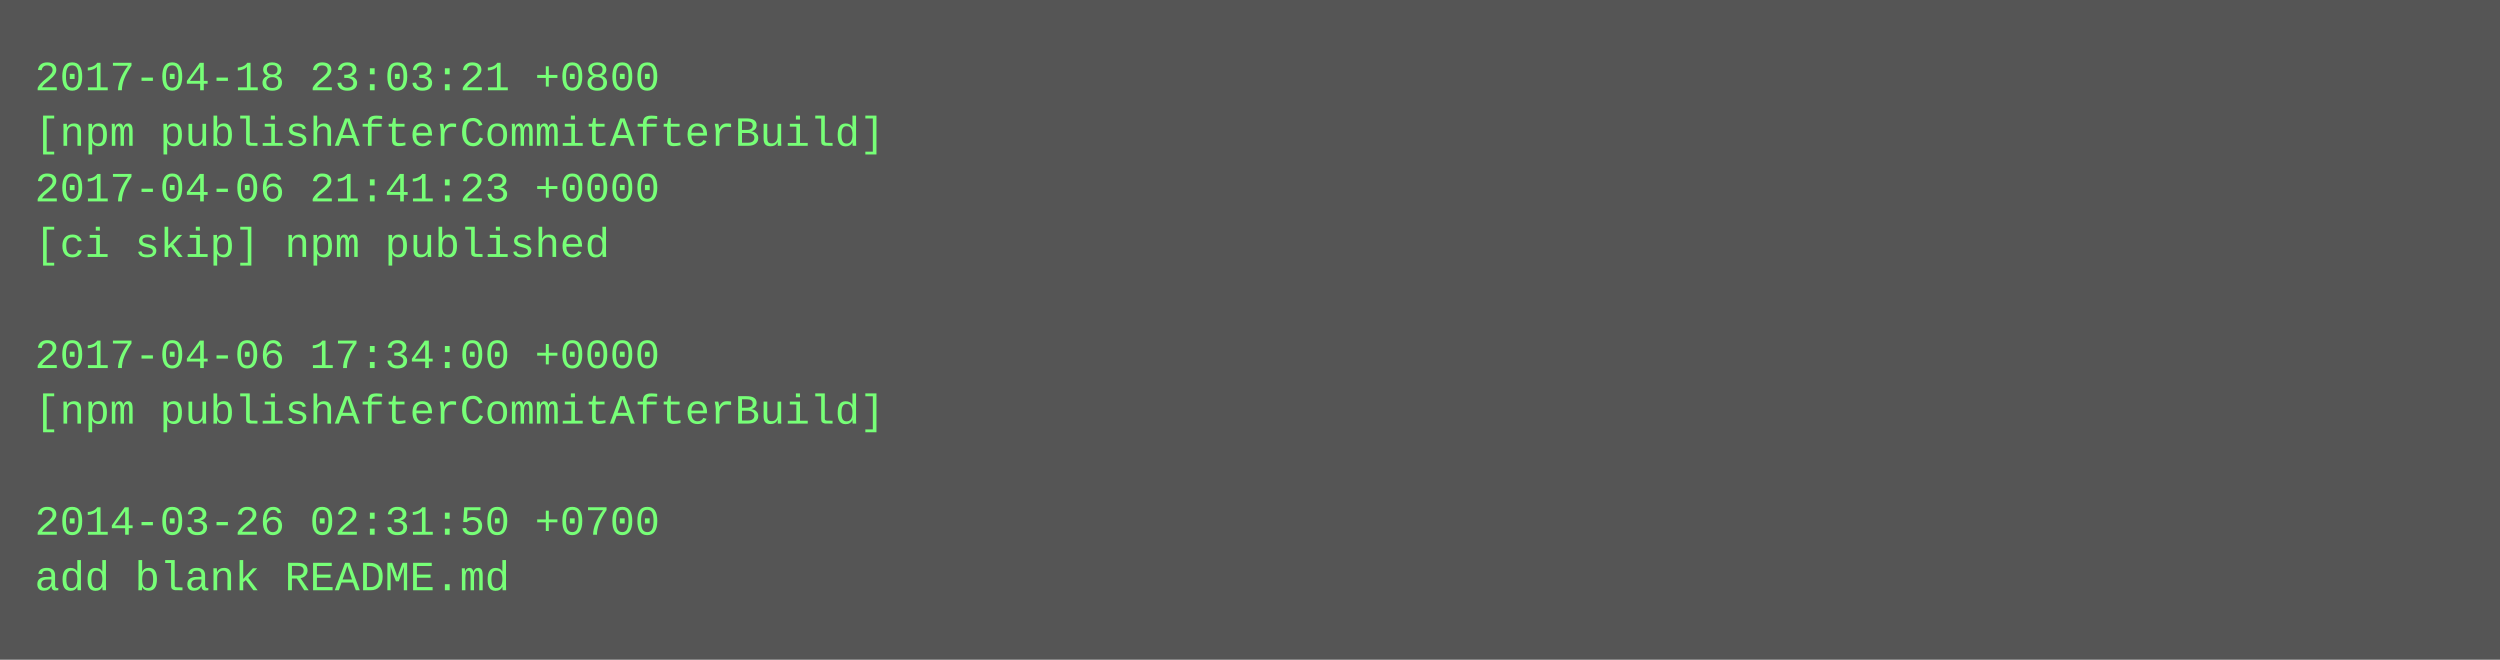
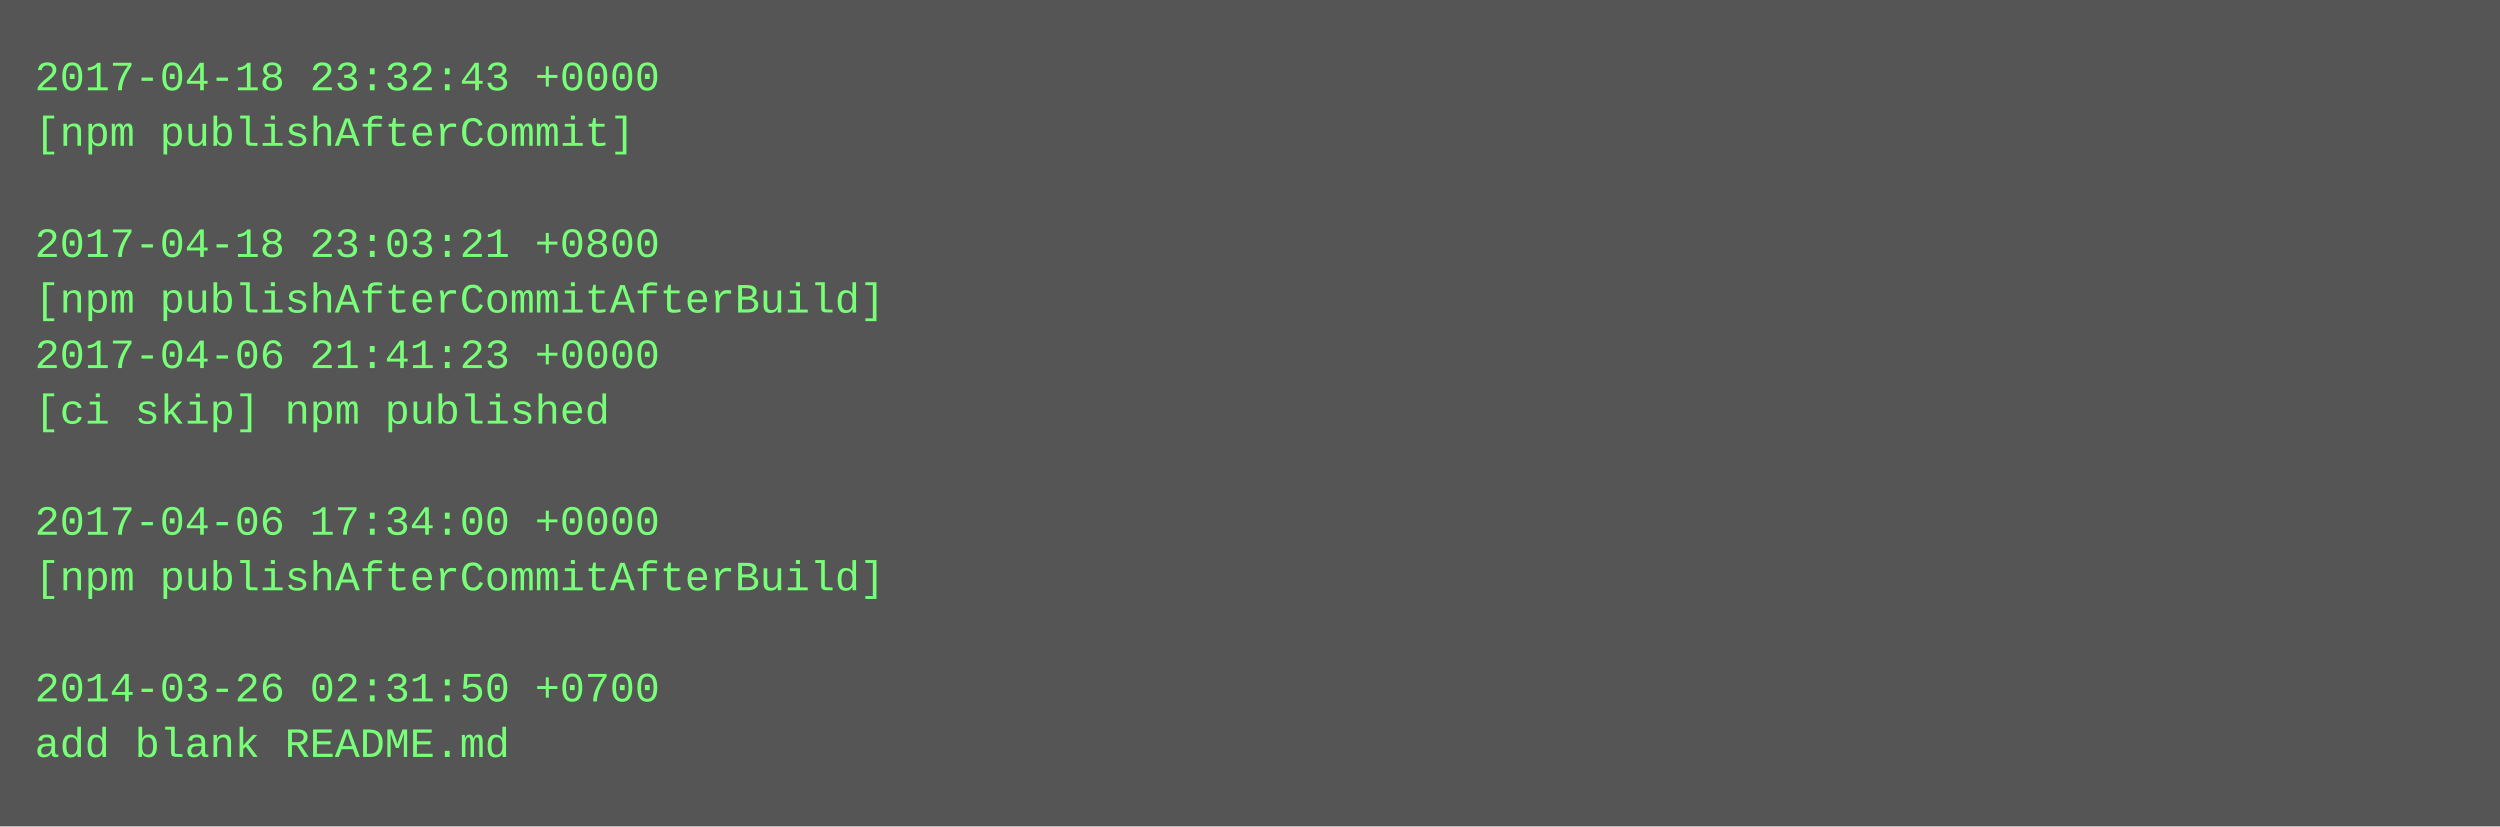
- <svg xmlns="http://www.w3.org/2000/svg" height="190" width="720">
-   <rect height="190" fill="#555" width="720" />
+ <svg xmlns="http://www.w3.org/2000/svg" height="238" width="720">
+   <rect height="238" fill="#555" width="720" />
  <text fill="#7f7" font-family="Courier New" font-size="12" xml:space="preserve">
-     <tspan x="10" y="26">2017-04-18 23:03:21 +0800</tspan>
-     <tspan x="10" y="42">[npm publishAfterCommitAfterBuild]</tspan>
-     <tspan x="10" y="58">2017-04-06 21:41:23 +0000</tspan>
-     <tspan x="10" y="74">[ci skip] npm published</tspan>
-     <tspan x="10" y="90" />
-     <tspan x="10" y="106">2017-04-06 17:34:00 +0000</tspan>
-     <tspan x="10" y="122">[npm publishAfterCommitAfterBuild]</tspan>
+     <tspan x="10" y="26">2017-04-18 23:32:43 +0000</tspan>
+     <tspan x="10" y="42">[npm publishAfterCommit]</tspan>
+     <tspan x="10" y="58" />
+     <tspan x="10" y="74">2017-04-18 23:03:21 +0800</tspan>
+     <tspan x="10" y="90">[npm publishAfterCommitAfterBuild]</tspan>
+     <tspan x="10" y="106">2017-04-06 21:41:23 +0000</tspan>
+     <tspan x="10" y="122">[ci skip] npm published</tspan>
    <tspan x="10" y="138" />
-     <tspan x="10" y="154">2014-03-26 02:31:50 +0700</tspan>
-     <tspan x="10" y="170">add blank README.md</tspan>
+     <tspan x="10" y="154">2017-04-06 17:34:00 +0000</tspan>
+     <tspan x="10" y="170">[npm publishAfterCommitAfterBuild]</tspan>
+     <tspan x="10" y="186" />
+     <tspan x="10" y="202">2014-03-26 02:31:50 +0700</tspan>
+     <tspan x="10" y="218">add blank README.md</tspan>
  </text>
</svg>
